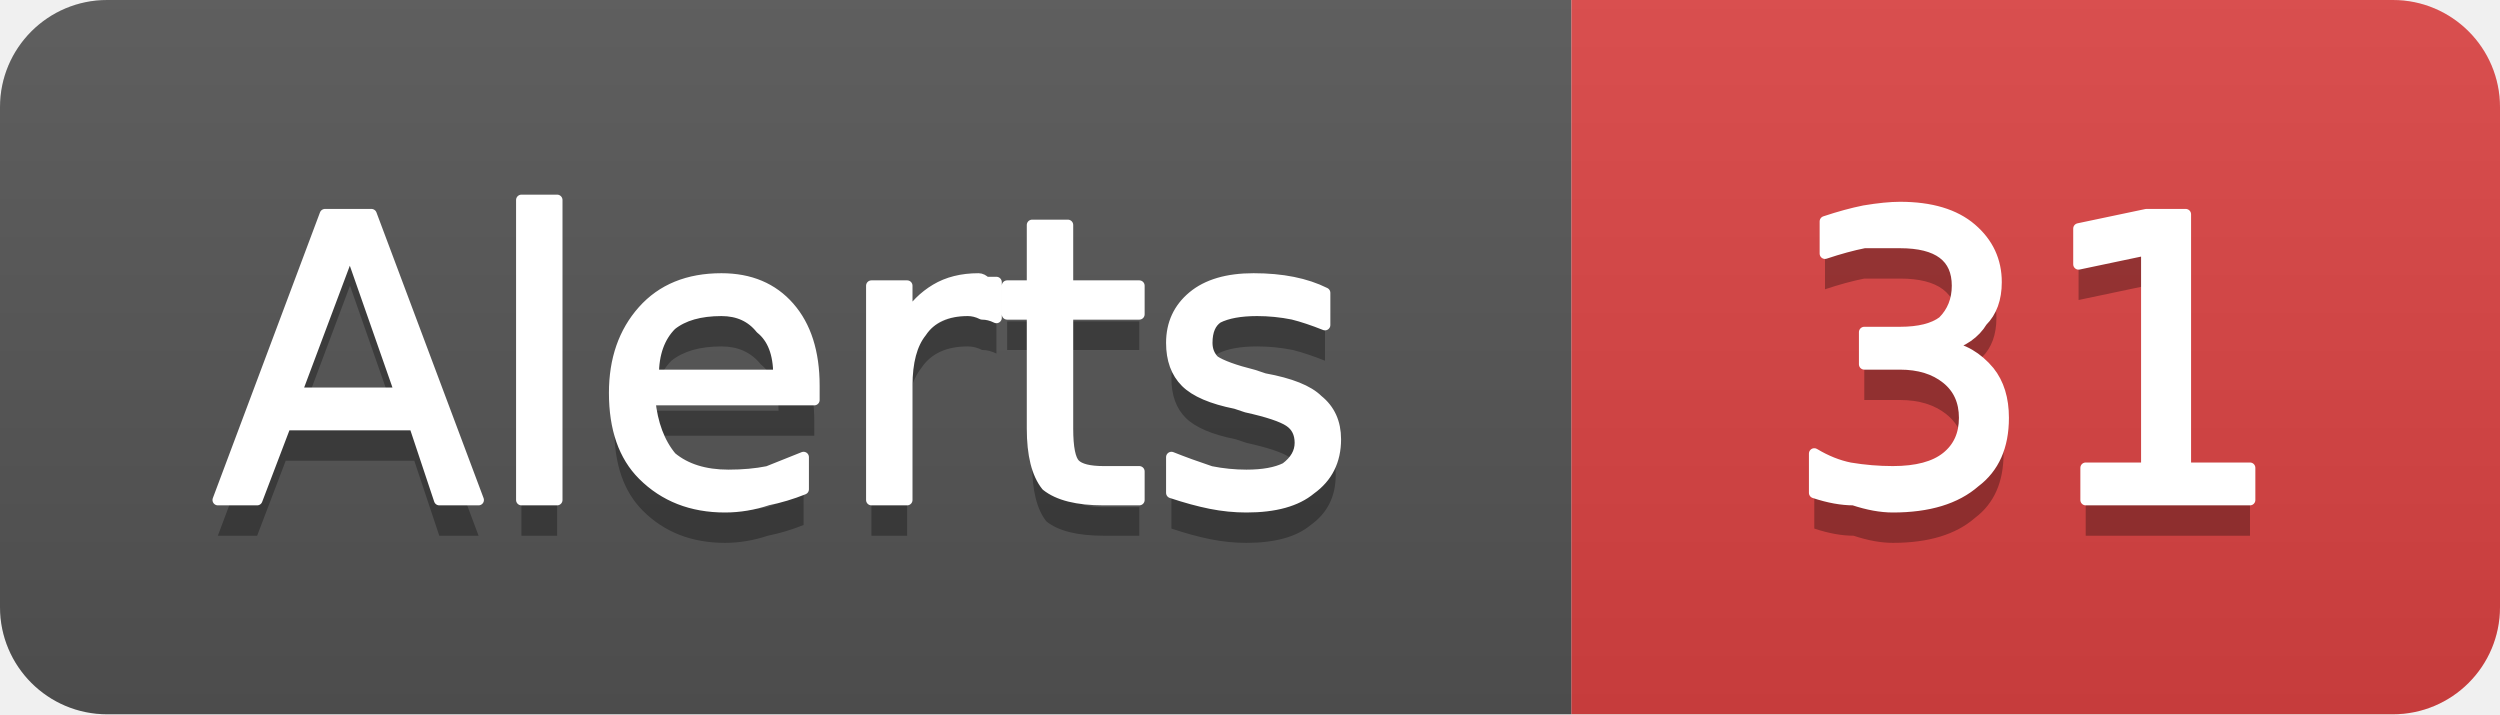
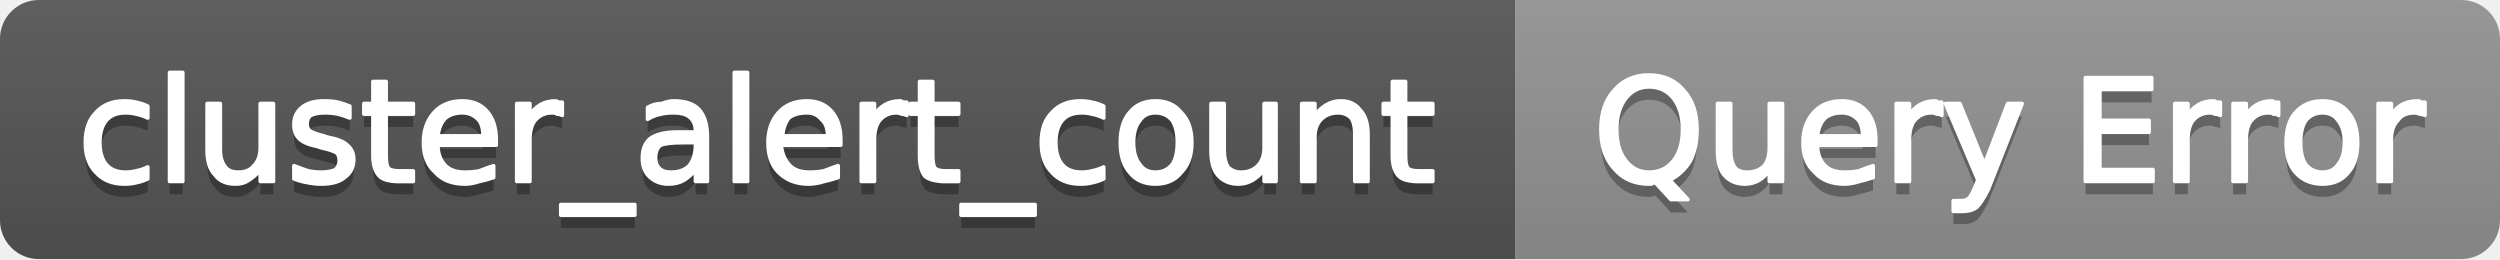
- <svg xmlns="http://www.w3.org/2000/svg" width="70" height="20" viewBox="0 0 70 20" role="img" aria-label="Alerts: 31">
+ <svg xmlns="http://www.w3.org/2000/svg" width="193" height="20" viewBox="0 0 193 20" role="img" aria-label="cluster_alert_count: Query Error">
  <linearGradient id="g-cluster_alert_count" x2="0" y2="100%">
    <stop offset="0" stop-color="#bbb" stop-opacity=".1" />
    <stop offset="1" stop-opacity=".1" />
  </linearGradient>
  <clipPath id="r-cluster_alert_count">
-     <rect width="70" height="20" rx="3" fill="#fff" />
+     <rect width="193" height="20" rx="3" fill="#fff" />
  </clipPath>
  <g clip-path="url(#r-cluster_alert_count)">
-     <rect width="44" height="20" fill="#555" />
-     <rect x="44" width="26" height="20" fill="#dd4343" />
-     <rect width="70" height="20" fill="url(#g-cluster_alert_count)" />
-     <path transform="translate(0 1)" fill="#010101" fill-opacity=".3" d="M9.8 7.0L8.3 11.0L11.2 11.0L9.8 7.0ZM9.1 6.0L10.4 6.0L13.4 14.0L12.3 14.0L11.6 11.9L8.0 11.9L7.2 14.0L6.1 14.0L9.1 6.0ZM14.6 5.6L15.6 5.6L15.6 14.0L14.6 14.0L14.6 5.6ZM22.8 10.8L22.8 11.2L18.2 11.2Q18.3 12.2 18.8 12.8Q19.4 13.3 20.4 13.3Q21.0 13.3 21.5 13.2Q22.0 13.0 22.5 12.8L22.5 13.7Q22.0 13.9 21.5 14.0Q20.9 14.2 20.3 14.2Q18.9 14.2 18.0 13.3Q17.2 12.5 17.2 11.0Q17.2 9.6 18.0 8.7Q18.8 7.8 20.2 7.8Q21.4 7.8 22.1 8.6Q22.8 9.4 22.8 10.8ZM21.8 10.5Q21.8 9.6 21.3 9.2Q20.9 8.7 20.2 8.7Q19.3 8.7 18.8 9.1Q18.3 9.6 18.3 10.5L21.8 10.5ZM27.9 8.9Q27.7 8.8 27.5 8.8Q27.3 8.7 27.1 8.7Q26.2 8.7 25.8 9.3Q25.4 9.8 25.4 10.8L25.4 14.0L24.4 14.0L24.4 8.0L25.4 8.0L25.4 8.9Q25.7 8.4 26.2 8.1Q26.7 7.8 27.4 7.8Q27.5 7.8 27.6 7.9Q27.7 7.9 27.9 7.9L27.9 8.9ZM29.9 6.3L29.9 8.0L31.9 8.0L31.9 8.8L29.9 8.8L29.9 12.0Q29.9 12.8 30.1 13.0Q30.3 13.2 30.9 13.2L31.9 13.2L31.9 14.0L30.9 14.0Q29.8 14.0 29.3 13.6Q28.9 13.1 28.9 12.0L28.9 8.8L28.2 8.8L28.2 8.0L28.9 8.0L28.9 6.3L29.9 6.3ZM37.1 8.2L37.1 9.1Q36.6 8.9 36.2 8.8Q35.7 8.7 35.2 8.7Q34.5 8.7 34.1 8.9Q33.8 9.1 33.8 9.6Q33.8 9.9 34.0 10.1Q34.3 10.3 35.1 10.5L35.4 10.6Q36.5 10.8 36.9 11.2Q37.4 11.6 37.4 12.3Q37.4 13.2 36.7 13.7Q36.1 14.2 34.9 14.2Q34.4 14.2 33.9 14.1Q33.4 14.0 32.8 13.8L32.8 12.8Q33.3 13.0 33.9 13.2Q34.4 13.3 34.9 13.3Q35.6 13.3 36.0 13.1Q36.4 12.8 36.4 12.4Q36.4 12.0 36.1 11.8Q35.8 11.6 34.9 11.4L34.6 11.3Q33.6 11.1 33.2 10.7Q32.8 10.3 32.8 9.6Q32.8 8.8 33.4 8.3Q34.0 7.8 35.1 7.8Q35.7 7.8 36.2 7.9Q36.7 8.0 37.1 8.2Z" />
-     <path fill="#fff" stroke="#fff" stroke-width="0.3" stroke-linejoin="round" d="M9.8 7.0L8.3 11.0L11.2 11.0L9.8 7.0ZM9.1 6.0L10.4 6.0L13.4 14.0L12.3 14.0L11.6 11.9L8.0 11.9L7.2 14.0L6.1 14.0L9.1 6.0ZM14.6 5.6L15.6 5.6L15.6 14.0L14.6 14.0L14.6 5.6ZM22.8 10.8L22.8 11.2L18.2 11.2Q18.3 12.2 18.8 12.8Q19.4 13.3 20.4 13.3Q21.0 13.3 21.5 13.2Q22.0 13.0 22.5 12.8L22.5 13.7Q22.0 13.9 21.5 14.0Q20.9 14.2 20.3 14.2Q18.9 14.2 18.0 13.3Q17.2 12.5 17.2 11.0Q17.2 9.6 18.0 8.7Q18.8 7.8 20.2 7.8Q21.4 7.8 22.1 8.6Q22.8 9.4 22.8 10.8ZM21.8 10.5Q21.8 9.6 21.3 9.2Q20.9 8.7 20.2 8.7Q19.3 8.7 18.8 9.1Q18.3 9.6 18.3 10.5L21.8 10.5ZM27.9 8.9Q27.7 8.8 27.5 8.8Q27.3 8.7 27.1 8.7Q26.2 8.7 25.8 9.3Q25.4 9.8 25.4 10.8L25.4 14.0L24.4 14.0L24.4 8.0L25.4 8.0L25.4 8.9Q25.7 8.4 26.2 8.1Q26.7 7.8 27.4 7.8Q27.5 7.8 27.6 7.9Q27.7 7.9 27.9 7.9L27.9 8.9ZM29.9 6.3L29.9 8.0L31.9 8.0L31.9 8.8L29.9 8.8L29.9 12.0Q29.9 12.8 30.1 13.0Q30.3 13.2 30.9 13.2L31.9 13.2L31.9 14.0L30.9 14.0Q29.8 14.0 29.3 13.6Q28.9 13.1 28.9 12.0L28.9 8.8L28.2 8.8L28.2 8.0L28.9 8.0L28.9 6.3L29.9 6.3ZM37.1 8.2L37.1 9.1Q36.6 8.9 36.2 8.8Q35.7 8.7 35.2 8.7Q34.5 8.7 34.1 8.9Q33.8 9.1 33.8 9.6Q33.8 9.9 34.0 10.1Q34.3 10.3 35.1 10.5L35.4 10.6Q36.5 10.8 36.9 11.2Q37.4 11.6 37.4 12.3Q37.4 13.2 36.7 13.7Q36.1 14.2 34.9 14.2Q34.4 14.2 33.9 14.1Q33.4 14.0 32.8 13.8L32.8 12.8Q33.3 13.0 33.9 13.2Q34.4 13.3 34.9 13.3Q35.6 13.3 36.0 13.1Q36.4 12.8 36.4 12.4Q36.4 12.0 36.1 11.8Q35.8 11.6 34.9 11.4L34.6 11.3Q33.6 11.1 33.2 10.7Q32.8 10.3 32.8 9.6Q32.8 8.8 33.4 8.3Q34.0 7.8 35.1 7.8Q35.7 7.8 36.2 7.9Q36.7 8.0 37.1 8.2Z" />
-     <path transform="translate(0 1)" fill="#010101" fill-opacity=".3" d="M54.5 9.7Q55.2 9.8 55.7 10.4Q56.1 10.9 56.1 11.7Q56.1 12.9 55.3 13.5Q54.5 14.2 53.0 14.2Q52.5 14.2 51.9 14.0Q51.4 14.0 50.8 13.8L50.8 12.7Q51.3 13.0 51.8 13.1Q52.4 13.2 53.0 13.2Q54.0 13.2 54.5 12.8Q55.0 12.4 55.0 11.7Q55.0 11.0 54.5 10.6Q54.0 10.2 53.2 10.2L52.2 10.2L52.2 9.3L53.2 9.3Q54.0 9.3 54.4 9.0Q54.8 8.6 54.8 8.0Q54.8 7.4 54.4 7.1Q54.0 6.8 53.2 6.8Q52.7 6.8 52.2 6.8Q51.7 6.9 51.1 7.1L51.1 6.2Q51.7 6.0 52.2 5.9Q52.8 5.8 53.2 5.8Q54.5 5.8 55.2 6.4Q55.9 7.0 55.9 7.9Q55.9 8.6 55.5 9.0Q55.2 9.5 54.5 9.7ZM58.4 13.1L60.1 13.1L60.1 7.0L58.2 7.4L58.2 6.4L60.1 6.0L61.2 6.0L61.2 13.1L63.0 13.1L63.0 14.0L58.4 14.0L58.4 13.1Z" />
-     <path fill="#fff" stroke="#fff" stroke-width="0.3" stroke-linejoin="round" d="M54.5 9.7Q55.2 9.8 55.7 10.4Q56.1 10.9 56.1 11.7Q56.1 12.9 55.3 13.5Q54.5 14.2 53.0 14.2Q52.5 14.2 51.9 14.0Q51.4 14.0 50.8 13.8L50.8 12.7Q51.3 13.0 51.8 13.1Q52.4 13.2 53.0 13.2Q54.0 13.2 54.5 12.8Q55.0 12.4 55.0 11.7Q55.0 11.0 54.5 10.6Q54.0 10.2 53.2 10.2L52.2 10.2L52.2 9.3L53.2 9.3Q54.0 9.3 54.4 9.0Q54.8 8.6 54.8 8.0Q54.8 7.4 54.4 7.1Q54.0 6.8 53.2 6.8Q52.7 6.8 52.2 6.8Q51.7 6.9 51.1 7.1L51.1 6.2Q51.7 6.0 52.2 5.9Q52.8 5.8 53.2 5.8Q54.5 5.8 55.2 6.4Q55.9 7.0 55.9 7.9Q55.9 8.6 55.5 9.0Q55.2 9.5 54.5 9.7ZM58.4 13.1L60.1 13.1L60.1 7.0L58.2 7.4L58.2 6.4L60.1 6.0L61.2 6.0L61.2 13.1L63.0 13.1L63.0 14.0L58.4 14.0L58.4 13.1Z" />
+     <rect width="117" height="20" fill="#555" />
+     <rect x="117" width="76" height="20" fill="#939393" />
+     <rect width="193" height="20" fill="url(#g-cluster_alert_count)" />
+     <path transform="translate(0 1)" fill="#010101" fill-opacity=".3" d="M11.4 8.2L11.4 9.1Q11.0 8.9 10.5 8.8Q10.1 8.7 9.7 8.7Q8.7 8.7 8.2 9.3Q7.7 9.9 7.7 11.0Q7.7 12.1 8.2 12.7Q8.7 13.3 9.7 13.3Q10.1 13.3 10.5 13.2Q11.0 13.1 11.4 12.9L11.4 13.8Q11.0 14.0 10.5 14.1Q10.1 14.2 9.6 14.2Q8.2 14.2 7.4 13.3Q6.6 12.5 6.6 11.0Q6.6 9.5 7.4 8.7Q8.2 7.8 9.6 7.8Q10.1 7.8 10.5 7.9Q11.0 8.0 11.4 8.2ZM13.1 5.6L14.1 5.6L14.1 14.0L13.1 14.0L13.1 5.6ZM16.0 11.6L16.0 8.0L17.0 8.0L17.0 11.6Q17.0 12.4 17.4 12.9Q17.7 13.3 18.4 13.3Q19.2 13.3 19.6 12.8Q20.1 12.3 20.1 11.4L20.1 8.0L21.1 8.0L21.1 14.0L20.1 14.0L20.1 13.1Q19.7 13.6 19.2 13.9Q18.8 14.2 18.2 14.2Q17.1 14.2 16.6 13.5Q16.0 12.9 16.0 11.6ZM18.5 7.8L18.5 7.8ZM27.0 8.2L27.0 9.1Q26.5 8.9 26.1 8.8Q25.6 8.7 25.1 8.7Q24.4 8.7 24.0 8.9Q23.7 9.1 23.7 9.6Q23.7 9.9 23.9 10.1Q24.2 10.3 25.0 10.5L25.3 10.6Q26.4 10.8 26.8 11.2Q27.3 11.6 27.3 12.3Q27.3 13.2 26.6 13.7Q26.0 14.2 24.8 14.2Q24.3 14.2 23.8 14.1Q23.2 14.0 22.7 13.8L22.7 12.8Q23.2 13.0 23.8 13.2Q24.3 13.3 24.8 13.3Q25.5 13.3 25.9 13.1Q26.2 12.8 26.2 12.4Q26.2 12.0 26.0 11.8Q25.7 11.6 24.8 11.4L24.5 11.3Q23.5 11.1 23.1 10.7Q22.7 10.3 22.7 9.6Q22.7 8.8 23.3 8.3Q23.9 7.8 25.0 7.8Q25.6 7.8 26.1 7.9Q26.5 8.0 27.0 8.2ZM29.8 6.3L29.8 8.0L31.9 8.0L31.9 8.8L29.8 8.8L29.8 12.0Q29.8 12.8 30.0 13.0Q30.2 13.2 30.8 13.2L31.9 13.2L31.9 14.0L30.8 14.0Q29.7 14.0 29.3 13.6Q28.8 13.1 28.8 12.0L28.8 8.8L28.1 8.8L28.1 8.0L28.8 8.0L28.8 6.3L29.8 6.3ZM38.3 10.8L38.3 11.2L33.8 11.2Q33.8 12.2 34.4 12.8Q34.9 13.3 35.9 13.3Q36.5 13.3 37.0 13.2Q37.5 13.0 38.1 12.8L38.1 13.7Q37.5 13.9 37.0 14.0Q36.4 14.2 35.9 14.2Q34.4 14.2 33.6 13.3Q32.7 12.5 32.7 11.0Q32.7 9.6 33.5 8.7Q34.3 7.8 35.7 7.8Q36.9 7.8 37.6 8.6Q38.3 9.4 38.3 10.8ZM37.3 10.5Q37.3 9.6 36.9 9.2Q36.4 8.7 35.7 8.7Q34.9 8.7 34.4 9.1Q33.9 9.6 33.8 10.5L37.3 10.5ZM43.4 8.9Q43.2 8.8 43.0 8.8Q42.9 8.7 42.6 8.7Q41.8 8.7 41.3 9.3Q40.9 9.8 40.9 10.8L40.9 14.0L39.9 14.0L39.9 8.0L40.9 8.0L40.9 8.9Q41.2 8.4 41.7 8.1Q42.2 7.8 42.9 7.8Q43.0 7.8 43.1 7.9Q43.2 7.9 43.4 7.9L43.4 8.9ZM49.0 15.8L49.0 16.6L43.3 16.6L43.3 15.8L49.0 15.8ZM52.7 11.0Q51.5 11.0 51.0 11.2Q50.6 11.5 50.6 12.2Q50.6 12.7 50.9 13.0Q51.2 13.3 51.8 13.3Q52.7 13.3 53.2 12.8Q53.7 12.2 53.7 11.2L53.7 11.0L52.7 11.0ZM54.6 10.6L54.6 14.0L53.7 14.0L53.7 13.1Q53.3 13.6 52.8 13.9Q52.3 14.2 51.6 14.2Q50.7 14.2 50.1 13.6Q49.6 13.1 49.6 12.2Q49.6 11.2 50.2 10.7Q50.9 10.2 52.3 10.2L53.7 10.2L53.7 10.1Q53.7 9.4 53.2 9.0Q52.8 8.7 52.0 8.7Q51.4 8.7 51.0 8.8Q50.5 8.9 50.0 9.2L50.0 8.3Q50.5 8.0 51.1 8.0Q51.6 7.8 52.0 7.8Q53.4 7.8 54.0 8.5Q54.6 9.2 54.6 10.6ZM56.7 5.6L57.7 5.6L57.7 14.0L56.7 14.0L56.7 5.6ZM64.9 10.8L64.9 11.2L60.3 11.2Q60.4 12.2 61.0 12.8Q61.5 13.3 62.5 13.3Q63.1 13.3 63.6 13.2Q64.1 13.0 64.7 12.8L64.7 13.7Q64.1 13.9 63.6 14.0Q63.0 14.2 62.4 14.2Q61.0 14.2 60.1 13.3Q59.3 12.5 59.3 11.0Q59.3 9.6 60.1 8.7Q60.9 7.8 62.3 7.8Q63.5 7.8 64.2 8.6Q64.9 9.4 64.9 10.8ZM63.9 10.5Q63.9 9.6 63.4 9.2Q63.0 8.7 62.3 8.7Q61.4 8.7 60.9 9.1Q60.5 9.6 60.4 10.5L63.9 10.5ZM70.0 8.9Q69.8 8.8 69.6 8.8Q69.4 8.7 69.2 8.7Q68.4 8.7 67.9 9.3Q67.5 9.8 67.5 10.8L67.5 14.0L66.5 14.0L66.5 8.0L67.5 8.0L67.5 8.9Q67.8 8.4 68.3 8.1Q68.8 7.8 69.5 7.8Q69.6 7.8 69.7 7.9Q69.8 7.9 70.0 7.9L70.0 8.9ZM72.0 6.3L72.0 8.0L74.0 8.0L74.0 8.8L72.0 8.8L72.0 12.0Q72.0 12.8 72.2 13.0Q72.4 13.2 73.0 13.2L74.0 13.2L74.0 14.0L73.0 14.0Q71.9 14.0 71.4 13.6Q71.0 13.1 71.0 12.0L71.0 8.8L70.3 8.8L70.3 8.0L71.0 8.0L71.0 6.3L72.0 6.3ZM79.9 15.8L79.9 16.6L74.2 16.6L74.2 15.8L79.9 15.8ZM85.2 8.2L85.2 9.1Q84.8 8.9 84.3 8.8Q83.9 8.7 83.5 8.7Q82.5 8.7 82.0 9.3Q81.5 9.9 81.5 11.0Q81.5 12.1 82.0 12.7Q82.5 13.3 83.5 13.3Q83.9 13.3 84.3 13.2Q84.8 13.1 85.2 12.9L85.2 13.8Q84.8 14.0 84.3 14.1Q83.9 14.2 83.4 14.2Q82.0 14.2 81.2 13.3Q80.4 12.5 80.4 11.0Q80.4 9.5 81.2 8.7Q82.0 7.8 83.4 7.8Q83.9 7.8 84.3 7.9Q84.8 8.0 85.2 8.2ZM89.2 8.7Q88.4 8.7 88.0 9.3Q87.5 9.9 87.5 11.0Q87.5 12.1 88.0 12.7Q88.4 13.3 89.2 13.3Q90.0 13.3 90.5 12.7Q90.9 12.1 90.9 11.0Q90.9 9.9 90.5 9.3Q90.0 8.7 89.2 8.7ZM89.2 7.8Q90.5 7.8 91.2 8.7Q92.0 9.5 92.0 11.0Q92.0 12.5 91.2 13.3Q90.5 14.2 89.2 14.2Q87.9 14.2 87.2 13.3Q86.5 12.5 86.5 11.0Q86.5 9.5 87.2 8.7Q87.9 7.8 89.2 7.8ZM93.5 11.6L93.5 8.0L94.5 8.0L94.5 11.6Q94.5 12.4 94.8 12.9Q95.2 13.3 95.8 13.3Q96.6 13.3 97.1 12.8Q97.6 12.3 97.6 11.4L97.6 8.0L98.5 8.0L98.5 14.0L97.6 14.0L97.6 13.1Q97.2 13.6 96.7 13.9Q96.2 14.2 95.6 14.2Q94.6 14.2 94.0 13.5Q93.5 12.9 93.5 11.6ZM96.0 7.8L96.0 7.8ZM105.6 10.4L105.6 14.0L104.6 14.0L104.6 10.4Q104.6 9.5 104.3 9.1Q103.9 8.7 103.3 8.7Q102.5 8.7 102.0 9.2Q101.5 9.7 101.5 10.6L101.5 14.0L100.5 14.0L100.5 8.0L101.5 8.0L101.5 8.9Q101.9 8.4 102.4 8.1Q102.9 7.8 103.5 7.8Q104.5 7.8 105.0 8.5Q105.6 9.1 105.6 10.4ZM108.5 6.3L108.5 8.0L110.6 8.0L110.6 8.8L108.5 8.8L108.5 12.0Q108.5 12.8 108.7 13.0Q108.9 13.2 109.5 13.2L110.6 13.2L110.6 14.0L109.5 14.0Q108.4 14.0 108.0 13.6Q107.5 13.1 107.5 12.0L107.5 8.8L106.8 8.8L106.8 8.0L107.5 8.0L107.5 6.3L108.5 6.3Z" />
+     <path fill="#fff" stroke="#fff" stroke-width="0.3" stroke-linejoin="round" d="M11.4 8.2L11.4 9.1Q11.0 8.9 10.5 8.8Q10.1 8.7 9.7 8.7Q8.7 8.7 8.2 9.3Q7.7 9.9 7.7 11.0Q7.7 12.1 8.2 12.7Q8.7 13.3 9.7 13.3Q10.1 13.3 10.5 13.2Q11.0 13.1 11.4 12.9L11.4 13.8Q11.0 14.0 10.5 14.1Q10.1 14.2 9.6 14.2Q8.2 14.2 7.4 13.3Q6.6 12.5 6.6 11.0Q6.6 9.5 7.4 8.7Q8.2 7.8 9.6 7.8Q10.1 7.8 10.5 7.9Q11.0 8.0 11.4 8.2ZM13.1 5.6L14.1 5.6L14.1 14.0L13.1 14.0L13.1 5.6ZM16.0 11.6L16.0 8.0L17.0 8.0L17.0 11.6Q17.0 12.4 17.4 12.9Q17.7 13.3 18.4 13.3Q19.2 13.3 19.6 12.8Q20.1 12.3 20.1 11.4L20.1 8.0L21.1 8.0L21.1 14.0L20.1 14.0L20.1 13.1Q19.7 13.6 19.2 13.9Q18.8 14.2 18.2 14.2Q17.1 14.2 16.6 13.5Q16.0 12.9 16.0 11.6ZM18.5 7.8L18.5 7.8ZM27.0 8.2L27.0 9.1Q26.5 8.9 26.1 8.8Q25.6 8.7 25.1 8.7Q24.4 8.7 24.0 8.9Q23.7 9.1 23.7 9.6Q23.7 9.9 23.9 10.1Q24.2 10.3 25.0 10.5L25.3 10.6Q26.4 10.8 26.8 11.2Q27.3 11.6 27.3 12.3Q27.3 13.2 26.6 13.7Q26.0 14.2 24.8 14.2Q24.3 14.2 23.8 14.1Q23.2 14.0 22.7 13.8L22.7 12.8Q23.2 13.0 23.8 13.2Q24.3 13.3 24.8 13.3Q25.5 13.3 25.9 13.1Q26.2 12.8 26.2 12.4Q26.2 12.0 26.0 11.8Q25.7 11.6 24.8 11.4L24.5 11.3Q23.5 11.1 23.1 10.7Q22.7 10.3 22.7 9.6Q22.7 8.8 23.3 8.3Q23.9 7.8 25.0 7.8Q25.6 7.8 26.1 7.9Q26.5 8.0 27.0 8.2ZM29.8 6.3L29.8 8.0L31.9 8.0L31.9 8.8L29.8 8.8L29.8 12.0Q29.8 12.8 30.0 13.0Q30.2 13.2 30.8 13.2L31.9 13.2L31.9 14.0L30.8 14.0Q29.7 14.0 29.3 13.6Q28.8 13.1 28.8 12.0L28.8 8.8L28.1 8.8L28.1 8.0L28.8 8.0L28.8 6.3L29.8 6.3ZM38.3 10.8L38.3 11.2L33.8 11.2Q33.8 12.2 34.4 12.8Q34.9 13.3 35.9 13.3Q36.5 13.3 37.0 13.2Q37.5 13.0 38.1 12.8L38.1 13.7Q37.5 13.9 37.0 14.0Q36.4 14.2 35.9 14.2Q34.4 14.2 33.6 13.3Q32.7 12.5 32.7 11.0Q32.7 9.6 33.5 8.7Q34.3 7.8 35.7 7.8Q36.9 7.8 37.6 8.6Q38.3 9.4 38.3 10.8ZM37.3 10.5Q37.3 9.6 36.9 9.2Q36.4 8.7 35.7 8.7Q34.9 8.7 34.4 9.1Q33.9 9.6 33.8 10.5L37.3 10.5ZM43.4 8.9Q43.2 8.8 43.0 8.8Q42.9 8.7 42.6 8.7Q41.8 8.7 41.3 9.3Q40.9 9.8 40.9 10.8L40.9 14.0L39.9 14.0L39.9 8.0L40.9 8.0L40.9 8.9Q41.2 8.4 41.7 8.1Q42.2 7.8 42.9 7.8Q43.0 7.8 43.1 7.9Q43.2 7.9 43.4 7.9L43.4 8.9ZM49.0 15.8L49.0 16.6L43.3 16.6L43.3 15.8L49.0 15.8ZM52.7 11.0Q51.5 11.0 51.0 11.2Q50.6 11.5 50.6 12.2Q50.6 12.7 50.9 13.0Q51.2 13.3 51.8 13.3Q52.7 13.3 53.2 12.8Q53.7 12.2 53.7 11.2L53.7 11.0L52.7 11.0ZM54.6 10.6L54.6 14.0L53.7 14.0L53.7 13.1Q53.3 13.6 52.8 13.9Q52.3 14.2 51.6 14.2Q50.7 14.2 50.1 13.6Q49.6 13.1 49.6 12.2Q49.6 11.2 50.2 10.7Q50.9 10.2 52.3 10.2L53.7 10.2L53.7 10.1Q53.7 9.4 53.2 9.0Q52.8 8.7 52.0 8.7Q51.4 8.7 51.0 8.8Q50.5 8.9 50.0 9.2L50.0 8.3Q50.5 8.0 51.1 8.0Q51.6 7.8 52.0 7.8Q53.4 7.8 54.0 8.5Q54.6 9.2 54.6 10.6ZM56.7 5.6L57.7 5.6L57.7 14.0L56.7 14.0L56.7 5.6ZM64.9 10.8L64.9 11.2L60.3 11.2Q60.4 12.2 61.0 12.8Q61.5 13.3 62.5 13.3Q63.1 13.3 63.6 13.2Q64.1 13.0 64.7 12.8L64.7 13.7Q64.1 13.9 63.6 14.0Q63.0 14.2 62.4 14.2Q61.0 14.2 60.1 13.3Q59.3 12.5 59.3 11.0Q59.3 9.6 60.1 8.7Q60.9 7.8 62.3 7.8Q63.5 7.8 64.2 8.6Q64.9 9.4 64.9 10.8ZM63.9 10.5Q63.9 9.6 63.4 9.2Q63.0 8.7 62.3 8.7Q61.4 8.7 60.9 9.1Q60.5 9.6 60.4 10.5L63.9 10.5ZM70.0 8.9Q69.8 8.8 69.6 8.8Q69.4 8.7 69.2 8.7Q68.4 8.7 67.9 9.3Q67.5 9.8 67.5 10.8L67.5 14.0L66.5 14.0L66.5 8.0L67.5 8.0L67.5 8.9Q67.8 8.4 68.3 8.1Q68.8 7.8 69.5 7.8Q69.6 7.8 69.7 7.9Q69.8 7.9 70.0 7.9L70.0 8.9ZM72.0 6.3L72.0 8.0L74.0 8.0L74.0 8.8L72.0 8.8L72.0 12.0Q72.0 12.8 72.2 13.0Q72.4 13.2 73.0 13.2L74.0 13.2L74.0 14.0L73.0 14.0Q71.9 14.0 71.4 13.6Q71.0 13.1 71.0 12.0L71.0 8.8L70.3 8.8L70.3 8.0L71.0 8.0L71.0 6.3L72.0 6.3ZM79.9 15.8L79.9 16.6L74.2 16.6L74.2 15.8L79.9 15.8ZM85.2 8.2L85.2 9.1Q84.8 8.9 84.3 8.8Q83.9 8.7 83.5 8.7Q82.5 8.7 82.0 9.3Q81.5 9.9 81.5 11.0Q81.5 12.1 82.0 12.7Q82.5 13.3 83.5 13.3Q83.9 13.3 84.3 13.2Q84.8 13.1 85.2 12.9L85.2 13.8Q84.8 14.0 84.3 14.1Q83.9 14.2 83.4 14.2Q82.0 14.2 81.2 13.3Q80.4 12.5 80.4 11.0Q80.4 9.5 81.2 8.7Q82.0 7.8 83.4 7.8Q83.9 7.8 84.3 7.9Q84.8 8.0 85.2 8.2ZM89.2 8.7Q88.4 8.7 88.0 9.3Q87.5 9.9 87.5 11.0Q87.5 12.1 88.0 12.7Q88.4 13.3 89.2 13.3Q90.0 13.3 90.5 12.7Q90.9 12.1 90.9 11.0Q90.9 9.9 90.5 9.3Q90.0 8.7 89.2 8.7ZM89.2 7.8Q90.5 7.8 91.2 8.7Q92.0 9.5 92.0 11.0Q92.0 12.5 91.2 13.3Q90.5 14.2 89.2 14.2Q87.9 14.2 87.2 13.3Q86.5 12.5 86.5 11.0Q86.5 9.5 87.2 8.7Q87.9 7.8 89.2 7.8ZM93.5 11.6L93.5 8.0L94.5 8.0L94.5 11.6Q94.5 12.4 94.8 12.9Q95.2 13.3 95.8 13.3Q96.6 13.3 97.1 12.8Q97.6 12.3 97.6 11.4L97.6 8.0L98.5 8.0L98.5 14.0L97.6 14.0L97.6 13.1Q97.2 13.6 96.7 13.9Q96.2 14.2 95.6 14.2Q94.6 14.2 94.0 13.5Q93.5 12.9 93.5 11.6ZM96.0 7.8L96.0 7.8ZM105.6 10.4L105.6 14.0L104.6 14.0L104.6 10.4Q104.6 9.5 104.3 9.1Q103.9 8.7 103.3 8.7Q102.5 8.7 102.0 9.2Q101.5 9.7 101.5 10.6L101.5 14.0L100.5 14.0L100.5 8.0L101.5 8.0L101.5 8.9Q101.9 8.4 102.4 8.1Q102.9 7.8 103.5 7.8Q104.5 7.8 105.0 8.5Q105.6 9.1 105.6 10.4ZM108.5 6.3L108.5 8.0L110.6 8.0L110.6 8.8L108.5 8.8L108.5 12.0Q108.5 12.8 108.7 13.0Q108.9 13.2 109.5 13.2L110.6 13.2L110.6 14.0L109.5 14.0Q108.4 14.0 108.0 13.6Q107.5 13.1 107.5 12.0L107.5 8.8L106.8 8.8L106.8 8.0L107.5 8.0L107.5 6.3L108.5 6.3Z" />
+     <path transform="translate(0 1)" fill="#010101" fill-opacity=".3" d="M127.3 6.7Q126.2 6.7 125.5 7.6Q124.8 8.5 124.8 10.0Q124.8 11.5 125.5 12.4Q126.2 13.3 127.3 13.3Q128.5 13.3 129.2 12.4Q129.9 11.5 129.9 10.0Q129.9 8.5 129.2 7.6Q128.5 6.7 127.3 6.7ZM128.9 13.9L130.3 15.4L129.0 15.4L127.8 14.1Q127.6 14.1 127.5 14.2Q127.4 14.2 127.3 14.2Q125.6 14.2 124.6 13.0Q123.6 11.9 123.6 10.0Q123.6 8.1 124.6 7.0Q125.6 5.8 127.3 5.8Q129.0 5.8 130.0 7.0Q131.0 8.1 131.0 10.0Q131.0 11.4 130.5 12.4Q129.9 13.4 128.9 13.9ZM132.6 11.6L132.6 8.0L133.6 8.0L133.6 11.6Q133.6 12.4 133.9 12.9Q134.2 13.3 134.9 13.3Q135.7 13.3 136.2 12.8Q136.6 12.3 136.6 11.4L136.6 8.0L137.6 8.0L137.6 14.0L136.6 14.0L136.6 13.1Q136.3 13.6 135.8 13.9Q135.3 14.2 134.7 14.2Q133.7 14.2 133.1 13.5Q132.6 12.9 132.6 11.6ZM135.1 7.8L135.1 7.8ZM144.8 10.8L144.8 11.2L140.3 11.2Q140.3 12.2 140.9 12.8Q141.4 13.3 142.4 13.3Q143.0 13.3 143.5 13.2Q144.0 13.0 144.6 12.8L144.6 13.7Q144.0 13.9 143.5 14.0Q142.9 14.2 142.4 14.2Q140.9 14.2 140.1 13.3Q139.2 12.5 139.2 11.0Q139.2 9.6 140.0 8.7Q140.8 7.8 142.2 7.8Q143.4 7.8 144.1 8.6Q144.8 9.4 144.8 10.8ZM143.8 10.5Q143.8 9.6 143.4 9.2Q142.9 8.7 142.2 8.7Q141.4 8.7 140.9 9.1Q140.4 9.6 140.3 10.5L143.8 10.5ZM149.9 8.9Q149.8 8.8 149.5 8.8Q149.4 8.7 149.1 8.7Q148.3 8.7 147.8 9.3Q147.4 9.8 147.4 10.8L147.4 14.0L146.4 14.0L146.4 8.0L147.4 8.0L147.4 8.9Q147.7 8.4 148.2 8.1Q148.7 7.8 149.4 7.8Q149.5 7.8 149.6 7.9Q149.8 7.9 149.9 7.9L149.9 8.9ZM153.5 14.6Q153.0 15.6 152.6 16.0Q152.2 16.3 151.6 16.3L150.8 16.3L150.8 15.5L151.4 15.5Q151.8 15.5 152.0 15.3Q152.2 15.1 152.5 14.4L152.7 13.9L150.2 8.0L151.3 8.0L153.2 12.7L155.0 8.0L156.1 8.0L153.5 14.6ZM161.0 6.0L166.1 6.0L166.1 6.9L162.1 6.9L162.1 9.3L165.9 9.3L165.9 10.2L162.1 10.2L162.1 13.1L166.2 13.1L166.2 14.0L161.0 14.0L161.0 6.0ZM171.4 8.9Q171.2 8.8 171.0 8.8Q170.8 8.7 170.6 8.7Q169.8 8.7 169.3 9.3Q168.9 9.8 168.9 10.8L168.9 14.0L167.9 14.0L167.9 8.0L168.9 8.0L168.9 8.9Q169.2 8.4 169.7 8.1Q170.2 7.8 170.9 7.8Q171.0 7.8 171.1 7.9Q171.2 7.9 171.4 7.9L171.4 8.9ZM175.9 8.9Q175.8 8.8 175.5 8.8Q175.4 8.7 175.1 8.7Q174.3 8.7 173.8 9.3Q173.4 9.8 173.4 10.8L173.4 14.0L172.4 14.0L172.4 8.0L173.4 8.0L173.4 8.9Q173.7 8.4 174.2 8.1Q174.7 7.8 175.4 7.8Q175.5 7.8 175.6 7.9Q175.8 7.9 175.9 7.9L175.9 8.9ZM179.3 8.7Q178.5 8.7 178.0 9.3Q177.6 9.9 177.6 11.0Q177.6 12.1 178.0 12.7Q178.5 13.3 179.3 13.3Q180.1 13.3 180.5 12.7Q181.0 12.1 181.0 11.0Q181.0 9.9 180.5 9.3Q180.1 8.7 179.3 8.7ZM179.3 7.8Q180.6 7.8 181.3 8.7Q182.0 9.5 182.0 11.0Q182.0 12.5 181.3 13.3Q180.6 14.2 179.3 14.2Q178.0 14.2 177.2 13.3Q176.5 12.5 176.5 11.0Q176.5 9.5 177.2 8.7Q178.0 7.8 179.3 7.8ZM187.2 8.9Q187.0 8.8 186.8 8.8Q186.6 8.7 186.4 8.7Q185.5 8.7 185.1 9.3Q184.6 9.8 184.6 10.8L184.6 14.0L183.6 14.0L183.6 8.0L184.6 8.0L184.6 8.9Q184.9 8.4 185.4 8.1Q185.9 7.8 186.7 7.8Q186.8 7.8 186.9 7.9Q187.0 7.9 187.2 7.9L187.2 8.9Z" />
+     <path fill="#fff" stroke="#fff" stroke-width="0.3" stroke-linejoin="round" d="M127.3 6.7Q126.2 6.7 125.5 7.6Q124.8 8.5 124.8 10.0Q124.8 11.5 125.5 12.4Q126.2 13.3 127.3 13.3Q128.5 13.3 129.2 12.4Q129.9 11.5 129.9 10.0Q129.9 8.5 129.2 7.6Q128.5 6.7 127.3 6.7ZM128.9 13.9L130.3 15.4L129.0 15.4L127.8 14.1Q127.6 14.1 127.5 14.2Q127.4 14.2 127.3 14.2Q125.6 14.2 124.6 13.0Q123.6 11.9 123.6 10.0Q123.6 8.1 124.6 7.0Q125.6 5.8 127.3 5.8Q129.0 5.8 130.0 7.0Q131.0 8.1 131.0 10.0Q131.0 11.4 130.5 12.4Q129.9 13.4 128.9 13.9ZM132.6 11.6L132.6 8.0L133.6 8.0L133.6 11.6Q133.6 12.4 133.9 12.9Q134.2 13.3 134.9 13.3Q135.7 13.3 136.2 12.8Q136.6 12.3 136.6 11.4L136.6 8.0L137.6 8.0L137.6 14.0L136.6 14.0L136.6 13.1Q136.3 13.6 135.8 13.9Q135.3 14.2 134.7 14.2Q133.7 14.2 133.1 13.5Q132.6 12.9 132.6 11.6ZM135.1 7.8L135.1 7.8ZM144.8 10.8L144.8 11.2L140.3 11.2Q140.3 12.2 140.9 12.8Q141.4 13.3 142.4 13.3Q143.0 13.3 143.5 13.2Q144.0 13.0 144.6 12.8L144.6 13.7Q144.0 13.9 143.5 14.0Q142.9 14.2 142.4 14.2Q140.9 14.2 140.1 13.3Q139.2 12.5 139.2 11.0Q139.2 9.6 140.0 8.7Q140.8 7.8 142.2 7.8Q143.4 7.8 144.1 8.6Q144.8 9.4 144.8 10.8ZM143.8 10.5Q143.8 9.6 143.4 9.2Q142.9 8.7 142.2 8.7Q141.4 8.7 140.9 9.1Q140.4 9.6 140.3 10.5L143.8 10.5ZM149.9 8.9Q149.8 8.8 149.5 8.8Q149.4 8.7 149.1 8.7Q148.3 8.7 147.8 9.3Q147.4 9.8 147.4 10.8L147.4 14.0L146.4 14.0L146.4 8.0L147.4 8.0L147.4 8.9Q147.7 8.4 148.2 8.1Q148.7 7.8 149.4 7.8Q149.5 7.8 149.6 7.9Q149.8 7.9 149.9 7.9L149.9 8.9ZM153.5 14.6Q153.0 15.6 152.6 16.0Q152.2 16.3 151.6 16.3L150.8 16.3L150.8 15.5L151.4 15.5Q151.8 15.5 152.0 15.3Q152.2 15.1 152.5 14.4L152.7 13.9L150.2 8.0L151.3 8.0L153.2 12.7L155.0 8.0L156.1 8.0L153.5 14.6ZM161.0 6.0L166.1 6.0L166.1 6.9L162.1 6.9L162.1 9.3L165.9 9.3L165.9 10.2L162.1 10.2L162.1 13.1L166.2 13.1L166.2 14.0L161.0 14.0L161.0 6.0ZM171.4 8.9Q171.2 8.8 171.0 8.8Q170.8 8.7 170.6 8.7Q169.8 8.7 169.3 9.3Q168.9 9.8 168.9 10.8L168.9 14.0L167.9 14.0L167.9 8.0L168.9 8.0L168.9 8.9Q169.2 8.4 169.7 8.1Q170.2 7.8 170.9 7.8Q171.0 7.8 171.1 7.9Q171.2 7.9 171.4 7.9L171.4 8.9ZM175.9 8.9Q175.8 8.8 175.5 8.8Q175.4 8.7 175.1 8.7Q174.3 8.7 173.8 9.3Q173.4 9.8 173.4 10.8L173.4 14.0L172.4 14.0L172.4 8.0L173.4 8.0L173.4 8.9Q173.7 8.4 174.2 8.1Q174.7 7.8 175.4 7.8Q175.5 7.8 175.6 7.9Q175.8 7.9 175.9 7.9L175.9 8.9ZM179.3 8.7Q178.5 8.7 178.0 9.3Q177.6 9.9 177.6 11.0Q177.6 12.1 178.0 12.7Q178.5 13.3 179.3 13.3Q180.1 13.3 180.5 12.7Q181.0 12.1 181.0 11.0Q181.0 9.9 180.5 9.3Q180.1 8.7 179.3 8.7ZM179.3 7.8Q180.6 7.8 181.3 8.7Q182.0 9.5 182.0 11.0Q182.0 12.5 181.3 13.3Q180.6 14.2 179.3 14.2Q178.0 14.2 177.2 13.3Q176.5 12.5 176.5 11.0Q176.5 9.5 177.2 8.7Q178.0 7.8 179.3 7.8ZM187.2 8.9Q187.0 8.8 186.8 8.8Q186.6 8.7 186.4 8.7Q185.5 8.7 185.1 9.3Q184.6 9.8 184.6 10.8L184.6 14.0L183.6 14.0L183.6 8.0L184.6 8.0L184.6 8.9Q184.9 8.4 185.4 8.1Q185.9 7.8 186.7 7.8Q186.8 7.8 186.9 7.9Q187.0 7.9 187.2 7.9L187.2 8.9Z" />
  </g>
</svg>
